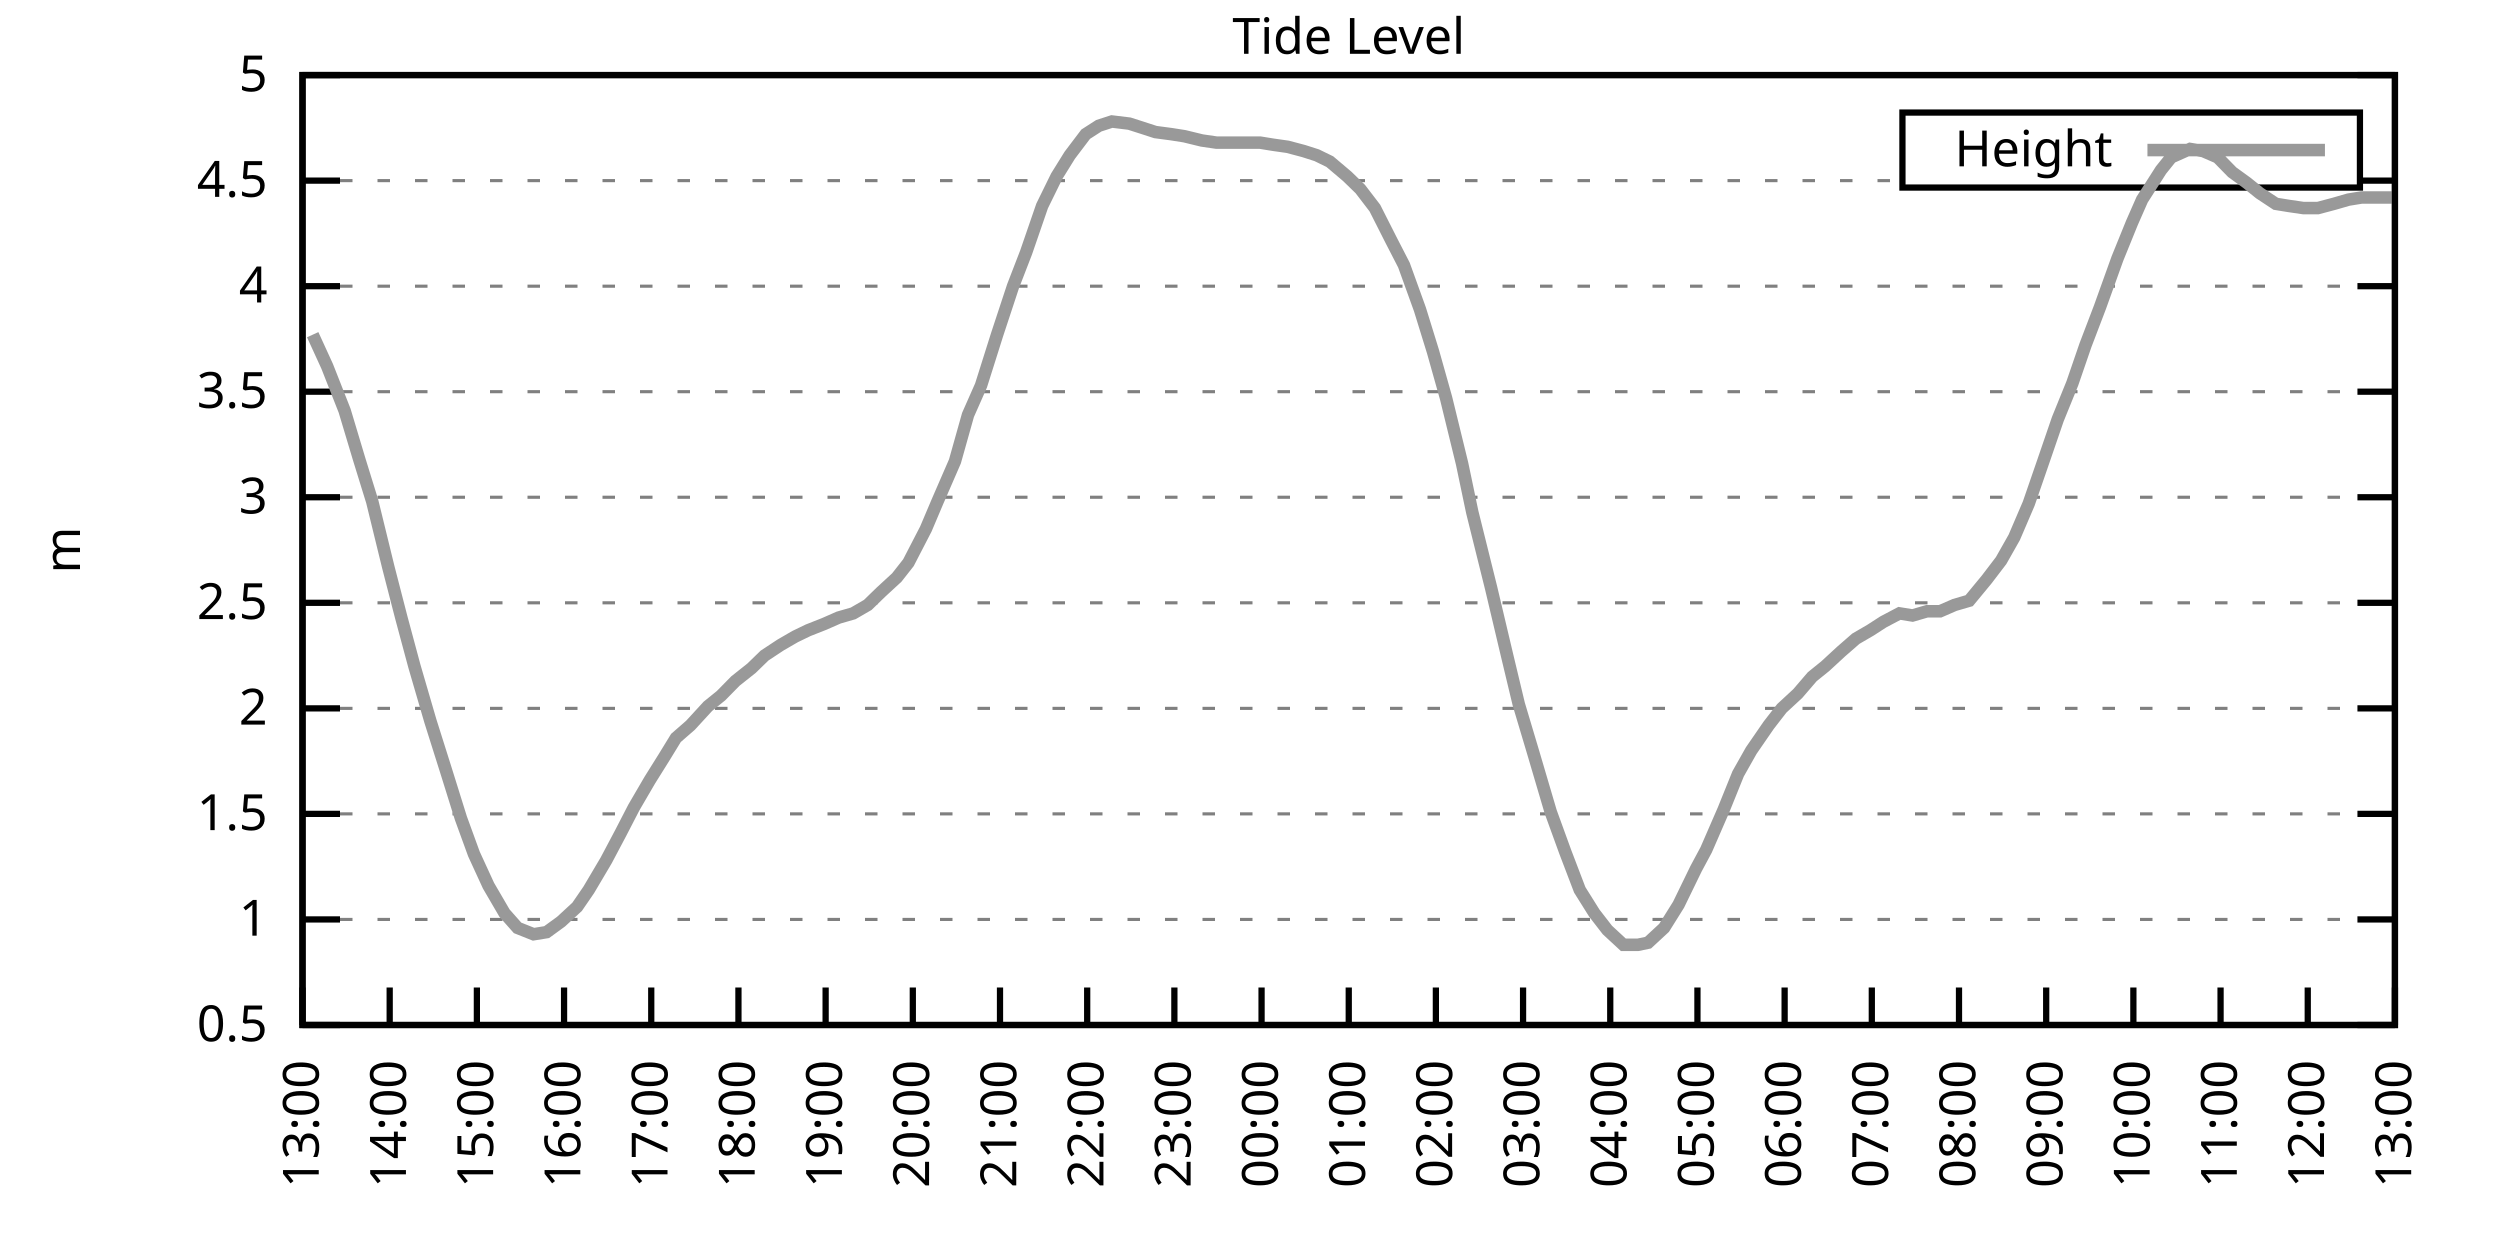
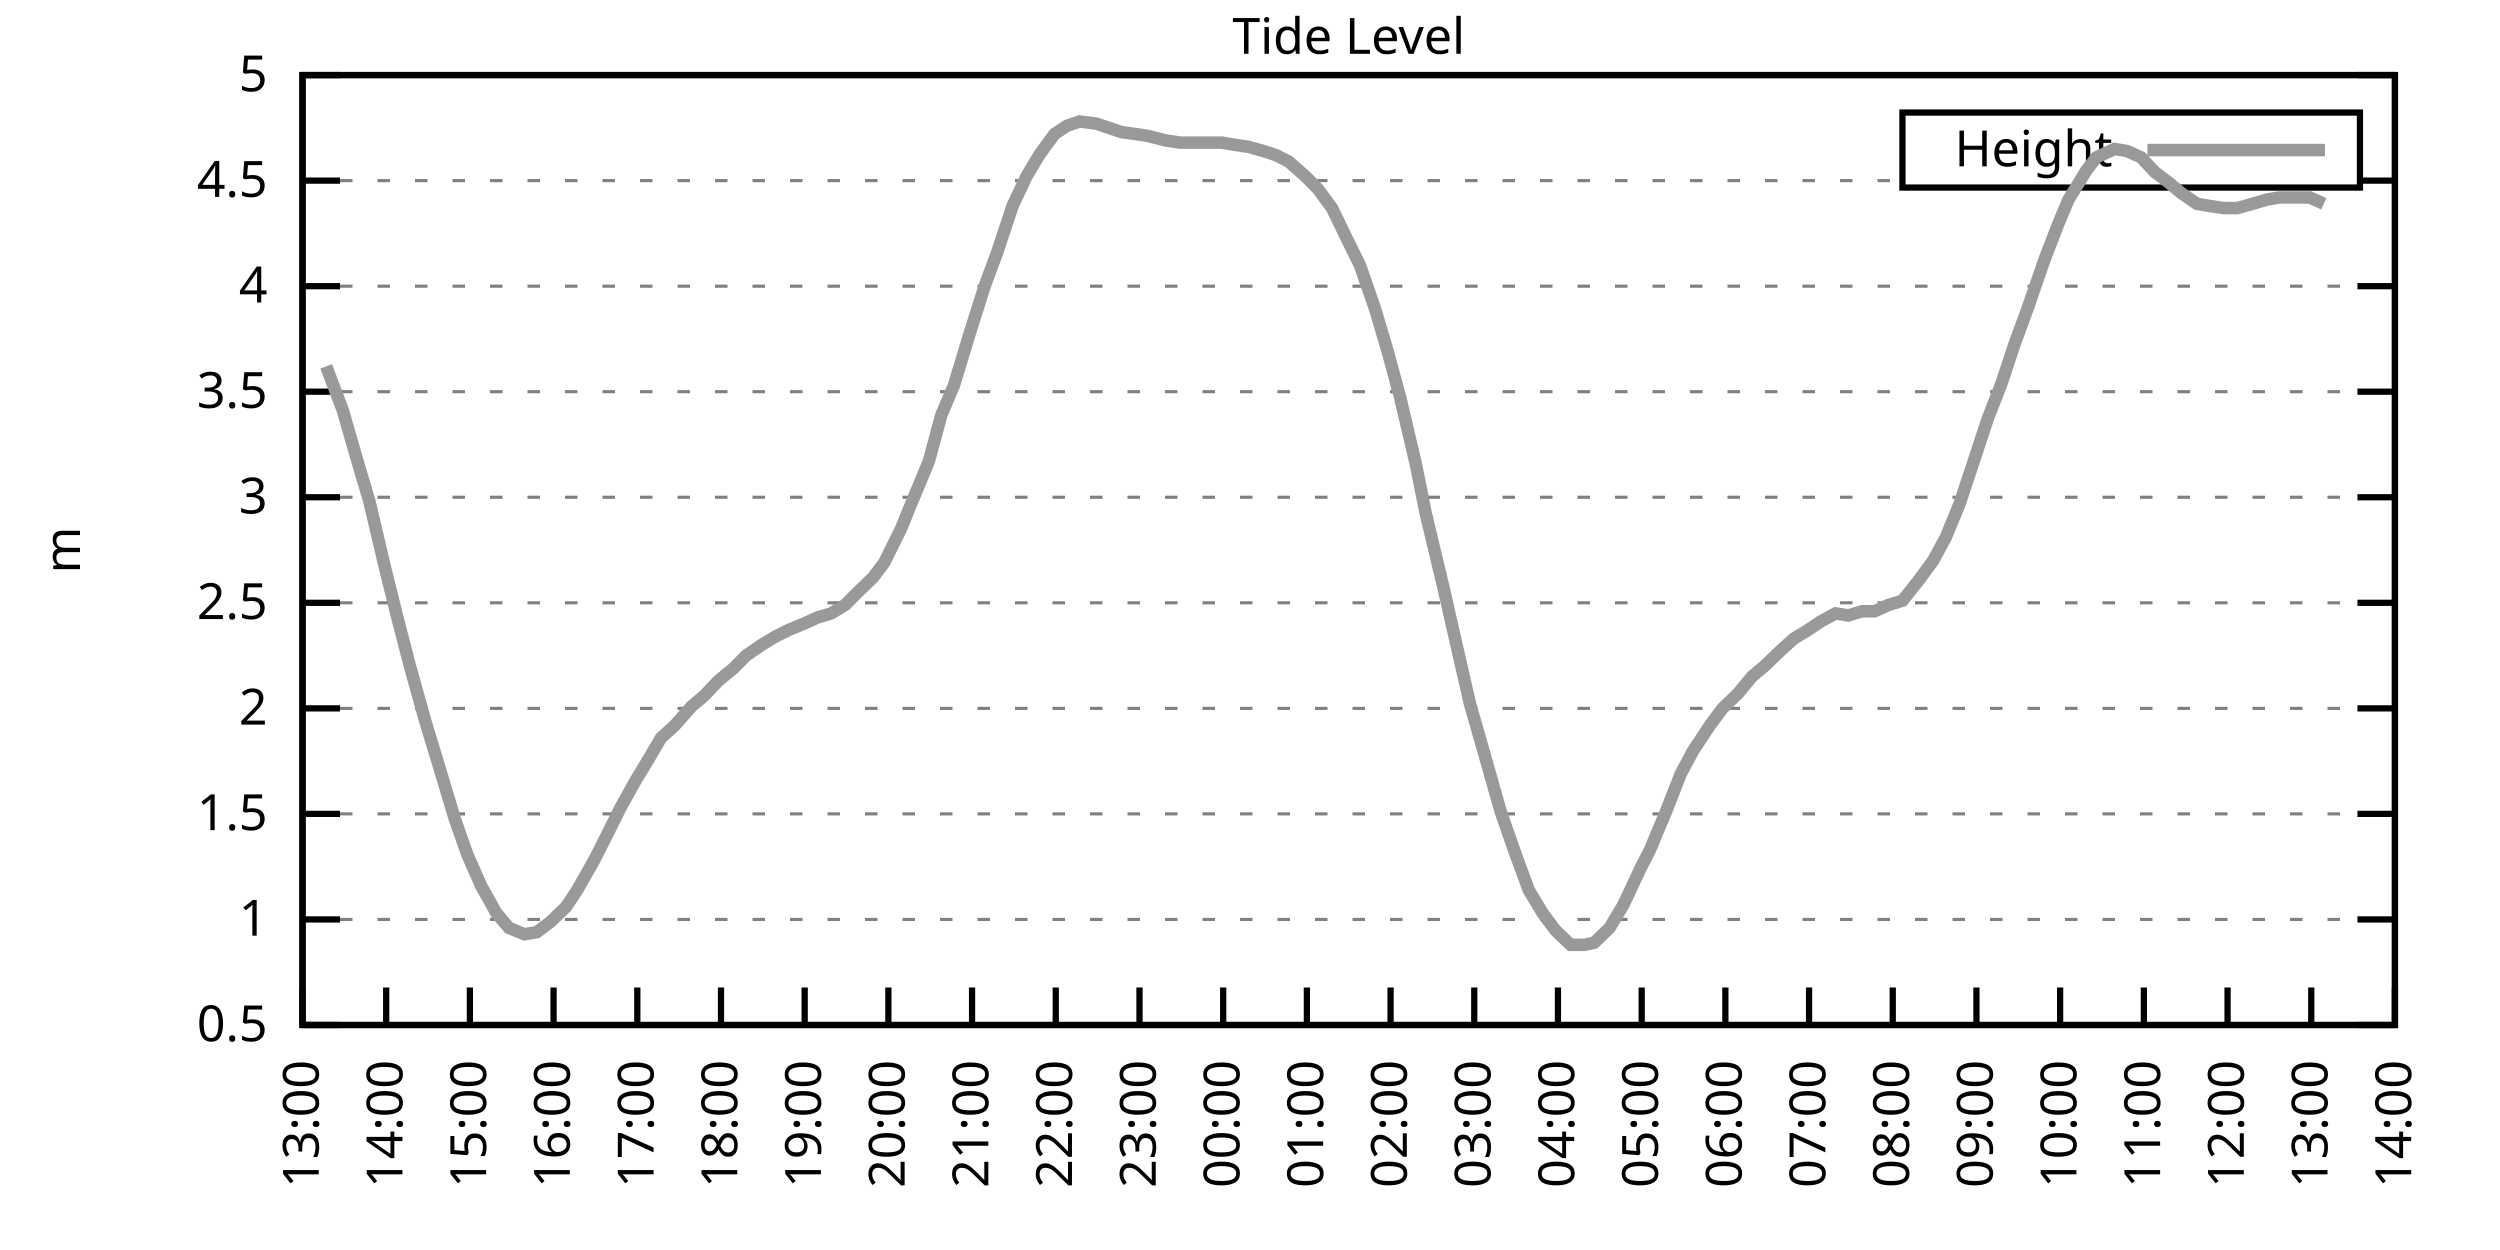
<svg xmlns="http://www.w3.org/2000/svg" xmlns:xlink="http://www.w3.org/1999/xlink" width="400" height="200" viewBox="0 0 400 200">
  <g id="gnuplot_canvas">
    <rect x="0" y="0" width="400" height="200" fill="none" />
    <defs>
      <circle id="gpDot" r="0.5" stroke-width="0.5" stroke="currentColor" />
      <path id="gpPt0" stroke-width="0.333" stroke="currentColor" d="M-1,0 h2 M0,-1 v2" />
      <path id="gpPt1" stroke-width="0.333" stroke="currentColor" d="M-1,-1 L1,1 M1,-1 L-1,1" />
      <path id="gpPt2" stroke-width="0.333" stroke="currentColor" d="M-1,0 L1,0 M0,-1 L0,1 M-1,-1 L1,1 M-1,1 L1,-1" />
      <rect id="gpPt3" stroke-width="0.333" stroke="currentColor" x="-1" y="-1" width="2" height="2" />
      <rect id="gpPt4" stroke-width="0.333" stroke="currentColor" fill="currentColor" x="-1" y="-1" width="2" height="2" />
      <circle id="gpPt5" stroke-width="0.333" stroke="currentColor" cx="0" cy="0" r="1" />
      <use xlink:href="#gpPt5" id="gpPt6" fill="currentColor" stroke="none" />
      <path id="gpPt7" stroke-width="0.333" stroke="currentColor" d="M0,-1.33 L-1.33,0.67 L1.33,0.67 z" />
      <use xlink:href="#gpPt7" id="gpPt8" fill="currentColor" stroke="none" />
      <use xlink:href="#gpPt7" id="gpPt9" stroke="currentColor" transform="rotate(180)" />
      <use xlink:href="#gpPt9" id="gpPt10" fill="currentColor" stroke="none" />
      <use xlink:href="#gpPt3" id="gpPt11" stroke="currentColor" transform="rotate(45)" />
      <use xlink:href="#gpPt11" id="gpPt12" fill="currentColor" stroke="none" />
      <path id="gpPt13" stroke-width="0.333" stroke="currentColor" d="M0,1.330 L1.265,0.411 L0.782,-1.067 L-0.782,-1.076 L-1.265,0.411 z" />
      <use xlink:href="#gpPt13" id="gpPt14" fill="currentColor" stroke="none" />
      <filter id="textbox" filterUnits="objectBoundingBox" x="0" y="0" height="1" width="1">
        <feFlood flood-color="white" flood-opacity="1" result="bgnd" />
        <feComposite in="SourceGraphic" in2="bgnd" operator="atop" />
      </filter>
      <filter id="greybox" filterUnits="objectBoundingBox" x="0" y="0" height="1" width="1">
        <feFlood flood-color="lightgrey" flood-opacity="1" result="grey" />
        <feComposite in="SourceGraphic" in2="grey" operator="atop" />
      </filter>
    </defs>
    <g fill="none" color="white" stroke="currentColor" stroke-width="1.00" stroke-linecap="butt" stroke-linejoin="miter">
</g>
    <g fill="none" color="black" stroke="currentColor" stroke-width="1.00" stroke-linecap="butt" stroke-linejoin="miter">
      <g stroke="none" shape-rendering="crispEdges">
        <polygon fill="rgb(255, 255, 255)" points="48.40,164.00 383.18,164.00 383.18,12.02 48.40,12.02 " />
      </g>
    </g>
    <g fill="none" color="black" stroke="currentColor" stroke-width="1.00" stroke-linecap="butt" stroke-linejoin="miter">
</g>
    <g fill="none" color="black" stroke="black" stroke-width="0.50" stroke-linecap="butt" stroke-linejoin="miter">
</g>
    <g fill="none" color="gray" stroke="currentColor" stroke-width="0.50" stroke-linecap="butt" stroke-linejoin="miter">
      <path stroke="gray" stroke-dasharray="2,4" class="gridline" d="M48.40,164.00 L383.19,164.00  " />
    </g>
    <g fill="none" color="gray" stroke="gray" stroke-width="1.00" stroke-linecap="butt" stroke-linejoin="miter">
</g>
    <g fill="none" color="black" stroke="currentColor" stroke-width="1.00" stroke-linecap="butt" stroke-linejoin="miter">
      <path stroke="black" d="M48.40,164.00 L54.40,164.00 M383.19,164.00 L377.19,164.00  " />
      <g transform="translate(42.80,166.60)" stroke="none" fill="black" font-family="Sans" font-size="8.00" text-anchor="end">
        <text>
          <tspan font-family="Sans"> 0.5</tspan>
        </text>
      </g>
    </g>
    <g fill="none" color="black" stroke="currentColor" stroke-width="1.00" stroke-linecap="butt" stroke-linejoin="miter">
</g>
    <g fill="none" color="black" stroke="black" stroke-width="0.50" stroke-linecap="butt" stroke-linejoin="miter">
</g>
    <g fill="none" color="gray" stroke="currentColor" stroke-width="0.50" stroke-linecap="butt" stroke-linejoin="miter">
      <path stroke="gray" stroke-dasharray="2,4" class="gridline" d="M48.40,147.11 L383.19,147.11  " />
    </g>
    <g fill="none" color="gray" stroke="gray" stroke-width="1.00" stroke-linecap="butt" stroke-linejoin="miter">
</g>
    <g fill="none" color="black" stroke="currentColor" stroke-width="1.00" stroke-linecap="butt" stroke-linejoin="miter">
      <path stroke="black" d="M48.40,147.11 L54.40,147.11 M383.19,147.11 L377.19,147.11  " />
      <g transform="translate(42.80,149.71)" stroke="none" fill="black" font-family="Sans" font-size="8.00" text-anchor="end">
        <text>
          <tspan font-family="Sans"> 1</tspan>
        </text>
      </g>
    </g>
    <g fill="none" color="black" stroke="currentColor" stroke-width="1.00" stroke-linecap="butt" stroke-linejoin="miter">
</g>
    <g fill="none" color="black" stroke="black" stroke-width="0.50" stroke-linecap="butt" stroke-linejoin="miter">
</g>
    <g fill="none" color="gray" stroke="currentColor" stroke-width="0.50" stroke-linecap="butt" stroke-linejoin="miter">
      <path stroke="gray" stroke-dasharray="2,4" class="gridline" d="M48.40,130.22 L383.19,130.22  " />
    </g>
    <g fill="none" color="gray" stroke="gray" stroke-width="1.00" stroke-linecap="butt" stroke-linejoin="miter">
</g>
    <g fill="none" color="black" stroke="currentColor" stroke-width="1.00" stroke-linecap="butt" stroke-linejoin="miter">
      <path stroke="black" d="M48.40,130.22 L54.40,130.22 M383.19,130.22 L377.19,130.22  " />
      <g transform="translate(42.80,132.82)" stroke="none" fill="black" font-family="Sans" font-size="8.00" text-anchor="end">
        <text>
          <tspan font-family="Sans"> 1.5</tspan>
        </text>
      </g>
    </g>
    <g fill="none" color="black" stroke="currentColor" stroke-width="1.00" stroke-linecap="butt" stroke-linejoin="miter">
</g>
    <g fill="none" color="black" stroke="black" stroke-width="0.50" stroke-linecap="butt" stroke-linejoin="miter">
</g>
    <g fill="none" color="gray" stroke="currentColor" stroke-width="0.50" stroke-linecap="butt" stroke-linejoin="miter">
      <path stroke="gray" stroke-dasharray="2,4" class="gridline" d="M48.40,113.34 L383.19,113.34  " />
    </g>
    <g fill="none" color="gray" stroke="gray" stroke-width="1.00" stroke-linecap="butt" stroke-linejoin="miter">
</g>
    <g fill="none" color="black" stroke="currentColor" stroke-width="1.00" stroke-linecap="butt" stroke-linejoin="miter">
      <path stroke="black" d="M48.40,113.34 L54.40,113.34 M383.19,113.34 L377.19,113.34  " />
      <g transform="translate(42.80,115.94)" stroke="none" fill="black" font-family="Sans" font-size="8.00" text-anchor="end">
        <text>
          <tspan font-family="Sans"> 2</tspan>
        </text>
      </g>
    </g>
    <g fill="none" color="black" stroke="currentColor" stroke-width="1.00" stroke-linecap="butt" stroke-linejoin="miter">
</g>
    <g fill="none" color="black" stroke="black" stroke-width="0.50" stroke-linecap="butt" stroke-linejoin="miter">
</g>
    <g fill="none" color="gray" stroke="currentColor" stroke-width="0.50" stroke-linecap="butt" stroke-linejoin="miter">
      <path stroke="gray" stroke-dasharray="2,4" class="gridline" d="M48.40,96.45 L383.19,96.45  " />
    </g>
    <g fill="none" color="gray" stroke="gray" stroke-width="1.00" stroke-linecap="butt" stroke-linejoin="miter">
</g>
    <g fill="none" color="black" stroke="currentColor" stroke-width="1.00" stroke-linecap="butt" stroke-linejoin="miter">
      <path stroke="black" d="M48.40,96.45 L54.40,96.45 M383.19,96.45 L377.19,96.45  " />
      <g transform="translate(42.80,99.05)" stroke="none" fill="black" font-family="Sans" font-size="8.00" text-anchor="end">
        <text>
          <tspan font-family="Sans"> 2.5</tspan>
        </text>
      </g>
    </g>
    <g fill="none" color="black" stroke="currentColor" stroke-width="1.00" stroke-linecap="butt" stroke-linejoin="miter">
</g>
    <g fill="none" color="black" stroke="black" stroke-width="0.50" stroke-linecap="butt" stroke-linejoin="miter">
</g>
    <g fill="none" color="gray" stroke="currentColor" stroke-width="0.50" stroke-linecap="butt" stroke-linejoin="miter">
      <path stroke="gray" stroke-dasharray="2,4" class="gridline" d="M48.40,79.56 L383.19,79.56  " />
    </g>
    <g fill="none" color="gray" stroke="gray" stroke-width="1.00" stroke-linecap="butt" stroke-linejoin="miter">
</g>
    <g fill="none" color="black" stroke="currentColor" stroke-width="1.00" stroke-linecap="butt" stroke-linejoin="miter">
      <path stroke="black" d="M48.40,79.56 L54.40,79.56 M383.19,79.56 L377.19,79.56  " />
      <g transform="translate(42.80,82.16)" stroke="none" fill="black" font-family="Sans" font-size="8.00" text-anchor="end">
        <text>
          <tspan font-family="Sans"> 3</tspan>
        </text>
      </g>
    </g>
    <g fill="none" color="black" stroke="currentColor" stroke-width="1.00" stroke-linecap="butt" stroke-linejoin="miter">
</g>
    <g fill="none" color="black" stroke="black" stroke-width="0.50" stroke-linecap="butt" stroke-linejoin="miter">
</g>
    <g fill="none" color="gray" stroke="currentColor" stroke-width="0.50" stroke-linecap="butt" stroke-linejoin="miter">
      <path stroke="gray" stroke-dasharray="2,4" class="gridline" d="M48.40,62.67 L383.19,62.67  " />
    </g>
    <g fill="none" color="gray" stroke="gray" stroke-width="1.00" stroke-linecap="butt" stroke-linejoin="miter">
</g>
    <g fill="none" color="black" stroke="currentColor" stroke-width="1.00" stroke-linecap="butt" stroke-linejoin="miter">
      <path stroke="black" d="M48.40,62.67 L54.40,62.67 M383.19,62.67 L377.19,62.67  " />
      <g transform="translate(42.80,65.27)" stroke="none" fill="black" font-family="Sans" font-size="8.00" text-anchor="end">
        <text>
          <tspan font-family="Sans"> 3.5</tspan>
        </text>
      </g>
    </g>
    <g fill="none" color="black" stroke="currentColor" stroke-width="1.00" stroke-linecap="butt" stroke-linejoin="miter">
</g>
    <g fill="none" color="black" stroke="black" stroke-width="0.50" stroke-linecap="butt" stroke-linejoin="miter">
</g>
    <g fill="none" color="gray" stroke="currentColor" stroke-width="0.50" stroke-linecap="butt" stroke-linejoin="miter">
      <path stroke="gray" stroke-dasharray="2,4" class="gridline" d="M48.40,45.79 L383.19,45.79  " />
    </g>
    <g fill="none" color="gray" stroke="gray" stroke-width="1.00" stroke-linecap="butt" stroke-linejoin="miter">
</g>
    <g fill="none" color="black" stroke="currentColor" stroke-width="1.00" stroke-linecap="butt" stroke-linejoin="miter">
      <path stroke="black" d="M48.40,45.79 L54.40,45.79 M383.19,45.79 L377.19,45.79  " />
      <g transform="translate(42.80,48.39)" stroke="none" fill="black" font-family="Sans" font-size="8.00" text-anchor="end">
        <text>
          <tspan font-family="Sans"> 4</tspan>
        </text>
      </g>
    </g>
    <g fill="none" color="black" stroke="currentColor" stroke-width="1.00" stroke-linecap="butt" stroke-linejoin="miter">
</g>
    <g fill="none" color="black" stroke="black" stroke-width="0.50" stroke-linecap="butt" stroke-linejoin="miter">
</g>
    <g fill="none" color="gray" stroke="currentColor" stroke-width="0.50" stroke-linecap="butt" stroke-linejoin="miter">
      <path stroke="gray" stroke-dasharray="2,4" class="gridline" d="M48.40,28.90 L304.39,28.90 M377.59,28.90 L383.19,28.90  " />
    </g>
    <g fill="none" color="gray" stroke="gray" stroke-width="1.00" stroke-linecap="butt" stroke-linejoin="miter">
</g>
    <g fill="none" color="black" stroke="currentColor" stroke-width="1.00" stroke-linecap="butt" stroke-linejoin="miter">
      <path stroke="black" d="M48.40,28.90 L54.40,28.90 M383.19,28.90 L377.19,28.90  " />
      <g transform="translate(42.80,31.50)" stroke="none" fill="black" font-family="Sans" font-size="8.00" text-anchor="end">
        <text>
          <tspan font-family="Sans"> 4.5</tspan>
        </text>
      </g>
    </g>
    <g fill="none" color="black" stroke="currentColor" stroke-width="1.00" stroke-linecap="butt" stroke-linejoin="miter">
</g>
    <g fill="none" color="black" stroke="black" stroke-width="0.50" stroke-linecap="butt" stroke-linejoin="miter">
</g>
    <g fill="none" color="gray" stroke="currentColor" stroke-width="0.50" stroke-linecap="butt" stroke-linejoin="miter">
      <path stroke="gray" stroke-dasharray="2,4" class="gridline" d="M48.40,12.01 L383.19,12.01  " />
    </g>
    <g fill="none" color="gray" stroke="gray" stroke-width="1.00" stroke-linecap="butt" stroke-linejoin="miter">
</g>
    <g fill="none" color="black" stroke="currentColor" stroke-width="1.00" stroke-linecap="butt" stroke-linejoin="miter">
      <path stroke="black" d="M48.40,12.01 L54.40,12.01 M383.19,12.01 L377.19,12.01  " />
      <g transform="translate(42.80,14.61)" stroke="none" fill="black" font-family="Sans" font-size="8.00" text-anchor="end">
        <text>
          <tspan font-family="Sans"> 5</tspan>
        </text>
      </g>
    </g>
    <g fill="none" color="black" stroke="currentColor" stroke-width="1.00" stroke-linecap="butt" stroke-linejoin="miter">
      <path stroke="black" d="M48.40,164.00 L48.40,158.00  " />
      <g transform="translate(51.00,169.60) rotate(270.00)" stroke="none" fill="black" font-family="Sans" font-size="8.00" text-anchor="end">
        <text>
          <tspan font-family="Sans">13:00</tspan>
        </text>
      </g>
    </g>
    <g fill="none" color="black" stroke="currentColor" stroke-width="1.00" stroke-linecap="butt" stroke-linejoin="miter">
-       <path stroke="black" d="M62.35,164.00 L62.35,158.00  " />
-       <g transform="translate(64.95,169.60) rotate(270.00)" stroke="none" fill="black" font-family="Sans" font-size="8.00" text-anchor="end">
+       <path stroke="black" d="M61.79,164.00 L61.79,158.00  " />
+       <g transform="translate(64.39,169.60) rotate(270.00)" stroke="none" fill="black" font-family="Sans" font-size="8.00" text-anchor="end">
        <text>
          <tspan font-family="Sans">14:00</tspan>
        </text>
      </g>
    </g>
    <g fill="none" color="black" stroke="currentColor" stroke-width="1.00" stroke-linecap="butt" stroke-linejoin="miter">
-       <path stroke="black" d="M76.30,164.00 L76.30,158.00  " />
-       <g transform="translate(78.90,169.60) rotate(270.00)" stroke="none" fill="black" font-family="Sans" font-size="8.00" text-anchor="end">
+       <path stroke="black" d="M75.18,164.00 L75.18,158.00  " />
+       <g transform="translate(77.78,169.60) rotate(270.00)" stroke="none" fill="black" font-family="Sans" font-size="8.00" text-anchor="end">
        <text>
          <tspan font-family="Sans">15:00</tspan>
        </text>
      </g>
    </g>
    <g fill="none" color="black" stroke="currentColor" stroke-width="1.00" stroke-linecap="butt" stroke-linejoin="miter">
-       <path stroke="black" d="M90.25,164.00 L90.25,158.00  " />
-       <g transform="translate(92.85,169.60) rotate(270.00)" stroke="none" fill="black" font-family="Sans" font-size="8.00" text-anchor="end">
+       <path stroke="black" d="M88.57,164.00 L88.57,158.00  " />
+       <g transform="translate(91.17,169.60) rotate(270.00)" stroke="none" fill="black" font-family="Sans" font-size="8.00" text-anchor="end">
        <text>
          <tspan font-family="Sans">16:00</tspan>
        </text>
      </g>
    </g>
    <g fill="none" color="black" stroke="currentColor" stroke-width="1.00" stroke-linecap="butt" stroke-linejoin="miter">
-       <path stroke="black" d="M104.20,164.00 L104.20,158.00  " />
-       <g transform="translate(106.80,169.60) rotate(270.00)" stroke="none" fill="black" font-family="Sans" font-size="8.00" text-anchor="end">
+       <path stroke="black" d="M101.97,164.00 L101.97,158.00  " />
+       <g transform="translate(104.57,169.60) rotate(270.00)" stroke="none" fill="black" font-family="Sans" font-size="8.00" text-anchor="end">
        <text>
          <tspan font-family="Sans">17:00</tspan>
        </text>
      </g>
    </g>
    <g fill="none" color="black" stroke="currentColor" stroke-width="1.00" stroke-linecap="butt" stroke-linejoin="miter">
-       <path stroke="black" d="M118.15,164.00 L118.15,158.00  " />
-       <g transform="translate(120.75,169.60) rotate(270.00)" stroke="none" fill="black" font-family="Sans" font-size="8.00" text-anchor="end">
+       <path stroke="black" d="M115.36,164.00 L115.36,158.00  " />
+       <g transform="translate(117.96,169.60) rotate(270.00)" stroke="none" fill="black" font-family="Sans" font-size="8.00" text-anchor="end">
        <text>
          <tspan font-family="Sans">18:00</tspan>
        </text>
      </g>
    </g>
    <g fill="none" color="black" stroke="currentColor" stroke-width="1.00" stroke-linecap="butt" stroke-linejoin="miter">
-       <path stroke="black" d="M132.10,164.00 L132.10,158.00  " />
-       <g transform="translate(134.70,169.60) rotate(270.00)" stroke="none" fill="black" font-family="Sans" font-size="8.00" text-anchor="end">
+       <path stroke="black" d="M128.75,164.00 L128.75,158.00  " />
+       <g transform="translate(131.35,169.60) rotate(270.00)" stroke="none" fill="black" font-family="Sans" font-size="8.00" text-anchor="end">
        <text>
          <tspan font-family="Sans">19:00</tspan>
        </text>
      </g>
    </g>
    <g fill="none" color="black" stroke="currentColor" stroke-width="1.00" stroke-linecap="butt" stroke-linejoin="miter">
-       <path stroke="black" d="M146.05,164.00 L146.05,158.00  " />
-       <g transform="translate(148.65,169.60) rotate(270.00)" stroke="none" fill="black" font-family="Sans" font-size="8.00" text-anchor="end">
+       <path stroke="black" d="M142.14,164.00 L142.14,158.00  " />
+       <g transform="translate(144.74,169.60) rotate(270.00)" stroke="none" fill="black" font-family="Sans" font-size="8.00" text-anchor="end">
        <text>
          <tspan font-family="Sans">20:00</tspan>
        </text>
      </g>
    </g>
    <g fill="none" color="black" stroke="currentColor" stroke-width="1.00" stroke-linecap="butt" stroke-linejoin="miter">
-       <path stroke="black" d="M160.00,164.00 L160.00,158.00  " />
-       <g transform="translate(162.60,169.60) rotate(270.00)" stroke="none" fill="black" font-family="Sans" font-size="8.00" text-anchor="end">
+       <path stroke="black" d="M155.53,164.00 L155.53,158.00  " />
+       <g transform="translate(158.13,169.60) rotate(270.00)" stroke="none" fill="black" font-family="Sans" font-size="8.00" text-anchor="end">
        <text>
          <tspan font-family="Sans">21:00</tspan>
        </text>
      </g>
    </g>
    <g fill="none" color="black" stroke="currentColor" stroke-width="1.00" stroke-linecap="butt" stroke-linejoin="miter">
-       <path stroke="black" d="M173.95,164.00 L173.95,158.00  " />
-       <g transform="translate(176.55,169.60) rotate(270.00)" stroke="none" fill="black" font-family="Sans" font-size="8.00" text-anchor="end">
+       <path stroke="black" d="M168.92,164.00 L168.92,158.00  " />
+       <g transform="translate(171.52,169.60) rotate(270.00)" stroke="none" fill="black" font-family="Sans" font-size="8.00" text-anchor="end">
        <text>
          <tspan font-family="Sans">22:00</tspan>
        </text>
      </g>
    </g>
    <g fill="none" color="black" stroke="currentColor" stroke-width="1.00" stroke-linecap="butt" stroke-linejoin="miter">
-       <path stroke="black" d="M187.90,164.00 L187.90,158.00  " />
-       <g transform="translate(190.50,169.60) rotate(270.00)" stroke="none" fill="black" font-family="Sans" font-size="8.00" text-anchor="end">
+       <path stroke="black" d="M182.32,164.00 L182.32,158.00  " />
+       <g transform="translate(184.92,169.60) rotate(270.00)" stroke="none" fill="black" font-family="Sans" font-size="8.00" text-anchor="end">
        <text>
          <tspan font-family="Sans">23:00</tspan>
        </text>
      </g>
    </g>
    <g fill="none" color="black" stroke="currentColor" stroke-width="1.00" stroke-linecap="butt" stroke-linejoin="miter">
-       <path stroke="black" d="M201.85,164.00 L201.85,158.00  " />
-       <g transform="translate(204.45,169.60) rotate(270.00)" stroke="none" fill="black" font-family="Sans" font-size="8.00" text-anchor="end">
+       <path stroke="black" d="M195.71,164.00 L195.71,158.00  " />
+       <g transform="translate(198.31,169.60) rotate(270.00)" stroke="none" fill="black" font-family="Sans" font-size="8.00" text-anchor="end">
        <text>
          <tspan font-family="Sans">00:00</tspan>
        </text>
      </g>
    </g>
    <g fill="none" color="black" stroke="currentColor" stroke-width="1.00" stroke-linecap="butt" stroke-linejoin="miter">
-       <path stroke="black" d="M215.80,164.00 L215.80,158.00  " />
-       <g transform="translate(218.40,169.60) rotate(270.00)" stroke="none" fill="black" font-family="Sans" font-size="8.00" text-anchor="end">
+       <path stroke="black" d="M209.10,164.00 L209.10,158.00  " />
+       <g transform="translate(211.70,169.60) rotate(270.00)" stroke="none" fill="black" font-family="Sans" font-size="8.00" text-anchor="end">
        <text>
          <tspan font-family="Sans">01:00</tspan>
        </text>
      </g>
    </g>
    <g fill="none" color="black" stroke="currentColor" stroke-width="1.00" stroke-linecap="butt" stroke-linejoin="miter">
-       <path stroke="black" d="M229.74,164.00 L229.74,158.00  " />
-       <g transform="translate(232.34,169.60) rotate(270.00)" stroke="none" fill="black" font-family="Sans" font-size="8.00" text-anchor="end">
+       <path stroke="black" d="M222.49,164.00 L222.49,158.00  " />
+       <g transform="translate(225.09,169.60) rotate(270.00)" stroke="none" fill="black" font-family="Sans" font-size="8.00" text-anchor="end">
        <text>
          <tspan font-family="Sans">02:00</tspan>
        </text>
      </g>
    </g>
    <g fill="none" color="black" stroke="currentColor" stroke-width="1.00" stroke-linecap="butt" stroke-linejoin="miter">
-       <path stroke="black" d="M243.69,164.00 L243.69,158.00  " />
-       <g transform="translate(246.29,169.60) rotate(270.00)" stroke="none" fill="black" font-family="Sans" font-size="8.00" text-anchor="end">
+       <path stroke="black" d="M235.88,164.00 L235.88,158.00  " />
+       <g transform="translate(238.48,169.60) rotate(270.00)" stroke="none" fill="black" font-family="Sans" font-size="8.00" text-anchor="end">
        <text>
          <tspan font-family="Sans">03:00</tspan>
        </text>
      </g>
    </g>
    <g fill="none" color="black" stroke="currentColor" stroke-width="1.00" stroke-linecap="butt" stroke-linejoin="miter">
-       <path stroke="black" d="M257.64,164.00 L257.64,158.00  " />
-       <g transform="translate(260.24,169.60) rotate(270.00)" stroke="none" fill="black" font-family="Sans" font-size="8.00" text-anchor="end">
+       <path stroke="black" d="M249.27,164.00 L249.27,158.00  " />
+       <g transform="translate(251.87,169.60) rotate(270.00)" stroke="none" fill="black" font-family="Sans" font-size="8.00" text-anchor="end">
        <text>
          <tspan font-family="Sans">04:00</tspan>
        </text>
      </g>
    </g>
    <g fill="none" color="black" stroke="currentColor" stroke-width="1.00" stroke-linecap="butt" stroke-linejoin="miter">
-       <path stroke="black" d="M271.59,164.00 L271.59,158.00  " />
-       <g transform="translate(274.19,169.60) rotate(270.00)" stroke="none" fill="black" font-family="Sans" font-size="8.00" text-anchor="end">
+       <path stroke="black" d="M262.67,164.00 L262.67,158.00  " />
+       <g transform="translate(265.27,169.60) rotate(270.00)" stroke="none" fill="black" font-family="Sans" font-size="8.00" text-anchor="end">
        <text>
          <tspan font-family="Sans">05:00</tspan>
        </text>
      </g>
    </g>
    <g fill="none" color="black" stroke="currentColor" stroke-width="1.00" stroke-linecap="butt" stroke-linejoin="miter">
-       <path stroke="black" d="M285.54,164.00 L285.54,158.00  " />
-       <g transform="translate(288.14,169.60) rotate(270.00)" stroke="none" fill="black" font-family="Sans" font-size="8.00" text-anchor="end">
+       <path stroke="black" d="M276.06,164.00 L276.06,158.00  " />
+       <g transform="translate(278.66,169.60) rotate(270.00)" stroke="none" fill="black" font-family="Sans" font-size="8.00" text-anchor="end">
        <text>
          <tspan font-family="Sans">06:00</tspan>
        </text>
      </g>
    </g>
    <g fill="none" color="black" stroke="currentColor" stroke-width="1.00" stroke-linecap="butt" stroke-linejoin="miter">
-       <path stroke="black" d="M299.49,164.00 L299.49,158.00  " />
-       <g transform="translate(302.09,169.60) rotate(270.00)" stroke="none" fill="black" font-family="Sans" font-size="8.00" text-anchor="end">
+       <path stroke="black" d="M289.45,164.00 L289.45,158.00  " />
+       <g transform="translate(292.05,169.60) rotate(270.00)" stroke="none" fill="black" font-family="Sans" font-size="8.00" text-anchor="end">
        <text>
          <tspan font-family="Sans">07:00</tspan>
        </text>
      </g>
    </g>
    <g fill="none" color="black" stroke="currentColor" stroke-width="1.00" stroke-linecap="butt" stroke-linejoin="miter">
-       <path stroke="black" d="M313.44,164.00 L313.44,158.00  " />
-       <g transform="translate(316.04,169.60) rotate(270.00)" stroke="none" fill="black" font-family="Sans" font-size="8.00" text-anchor="end">
+       <path stroke="black" d="M302.84,164.00 L302.84,158.00  " />
+       <g transform="translate(305.44,169.60) rotate(270.00)" stroke="none" fill="black" font-family="Sans" font-size="8.00" text-anchor="end">
        <text>
          <tspan font-family="Sans">08:00</tspan>
        </text>
      </g>
    </g>
    <g fill="none" color="black" stroke="currentColor" stroke-width="1.00" stroke-linecap="butt" stroke-linejoin="miter">
-       <path stroke="black" d="M327.39,164.00 L327.39,158.00  " />
-       <g transform="translate(329.99,169.60) rotate(270.00)" stroke="none" fill="black" font-family="Sans" font-size="8.00" text-anchor="end">
+       <path stroke="black" d="M316.23,164.00 L316.23,158.00  " />
+       <g transform="translate(318.83,169.60) rotate(270.00)" stroke="none" fill="black" font-family="Sans" font-size="8.00" text-anchor="end">
        <text>
          <tspan font-family="Sans">09:00</tspan>
        </text>
      </g>
    </g>
    <g fill="none" color="black" stroke="currentColor" stroke-width="1.00" stroke-linecap="butt" stroke-linejoin="miter">
-       <path stroke="black" d="M341.34,164.00 L341.34,158.00  " />
-       <g transform="translate(343.94,169.60) rotate(270.00)" stroke="none" fill="black" font-family="Sans" font-size="8.00" text-anchor="end">
+       <path stroke="black" d="M329.62,164.00 L329.62,158.00  " />
+       <g transform="translate(332.22,169.60) rotate(270.00)" stroke="none" fill="black" font-family="Sans" font-size="8.00" text-anchor="end">
        <text>
          <tspan font-family="Sans">10:00</tspan>
        </text>
      </g>
    </g>
    <g fill="none" color="black" stroke="currentColor" stroke-width="1.00" stroke-linecap="butt" stroke-linejoin="miter">
-       <path stroke="black" d="M355.29,164.00 L355.29,158.00  " />
-       <g transform="translate(357.89,169.60) rotate(270.00)" stroke="none" fill="black" font-family="Sans" font-size="8.00" text-anchor="end">
+       <path stroke="black" d="M343.02,164.00 L343.02,158.00  " />
+       <g transform="translate(345.62,169.60) rotate(270.00)" stroke="none" fill="black" font-family="Sans" font-size="8.00" text-anchor="end">
        <text>
          <tspan font-family="Sans">11:00</tspan>
        </text>
      </g>
    </g>
    <g fill="none" color="black" stroke="currentColor" stroke-width="1.00" stroke-linecap="butt" stroke-linejoin="miter">
-       <path stroke="black" d="M369.24,164.00 L369.24,158.00  " />
-       <g transform="translate(371.84,169.60) rotate(270.00)" stroke="none" fill="black" font-family="Sans" font-size="8.00" text-anchor="end">
+       <path stroke="black" d="M356.41,164.00 L356.41,158.00  " />
+       <g transform="translate(359.01,169.60) rotate(270.00)" stroke="none" fill="black" font-family="Sans" font-size="8.00" text-anchor="end">
        <text>
          <tspan font-family="Sans">12:00</tspan>
+         </text>
+       </g>
+     </g>
+     <g fill="none" color="black" stroke="currentColor" stroke-width="1.00" stroke-linecap="butt" stroke-linejoin="miter">
+       <path stroke="black" d="M369.80,164.00 L369.80,158.00  " />
+       <g transform="translate(372.40,169.60) rotate(270.00)" stroke="none" fill="black" font-family="Sans" font-size="8.00" text-anchor="end">
+         <text>
+           <tspan font-family="Sans">13:00</tspan>
        </text>
      </g>
    </g>
    <g fill="none" color="black" stroke="currentColor" stroke-width="1.00" stroke-linecap="butt" stroke-linejoin="miter">
      <path stroke="black" d="M383.19,164.00 L383.19,158.00  " />
      <g transform="translate(385.79,169.60) rotate(270.00)" stroke="none" fill="black" font-family="Sans" font-size="8.00" text-anchor="end">
        <text>
-           <tspan font-family="Sans">13:00</tspan>
+           <tspan font-family="Sans">14:00</tspan>
        </text>
      </g>
    </g>
    <g fill="none" color="black" stroke="currentColor" stroke-width="1.00" stroke-linecap="butt" stroke-linejoin="miter">
</g>
    <g fill="none" color="black" stroke="currentColor" stroke-width="1.00" stroke-linecap="butt" stroke-linejoin="miter">
      <path stroke="black" d="M48.40,12.01 L48.40,164.00 L383.19,164.00 L383.19,12.01 L48.40,12.01 Z  " />
    </g>
    <g fill="none" color="black" stroke="currentColor" stroke-width="1.00" stroke-linecap="butt" stroke-linejoin="miter">
</g>
    <g fill="none" color="black" stroke="currentColor" stroke-width="1.00" stroke-linecap="butt" stroke-linejoin="miter">
      <path stroke="black" d="M304.39,30.01 L304.39,18.01 L377.59,18.01 L377.59,30.01 L304.39,30.01 Z  " />
    </g>
    <g id="Tide_level_plot_1">
      <g fill="none" color="white" stroke="black" stroke-width="2.00" stroke-linecap="butt" stroke-linejoin="miter">
</g>
      <g fill="none" color="black" stroke="currentColor" stroke-width="2.00" stroke-linecap="butt" stroke-linejoin="miter">
        <g transform="translate(337.99,26.61)" stroke="none" fill="black" font-family="Sans" font-size="8.00" text-anchor="end">
          <text>
            <tspan font-family="Sans">Height</tspan>
          </text>
        </g>
      </g>
      <g fill="none" color="black" stroke="currentColor" stroke-width="2.00" stroke-linecap="butt" stroke-linejoin="miter">
-         <path stroke="rgb(153, 153, 153)" d="M343.59,24.01 L371.99,24.01 M50.03,53.55 L52.35,58.62 L55.14,65.71 L57.47,73.48 L59.56,80.24 L62.12,90.71   L64.21,98.81 L66.30,106.58 L68.86,115.36 L71.42,123.47 L73.74,130.90 L75.83,136.64 L78.16,141.71 L80.72,146.10   L82.81,148.46 L85.37,149.48 L87.46,149.14 L89.78,147.45 L92.34,145.09 L94.20,142.38 L96.99,137.66 L99.32,133.26   L101.41,129.21 L103.97,124.82 L106.29,121.11 L108.15,118.07 L110.48,116.04 L113.27,113.00 L115.36,111.31 L117.68,108.95   L120.24,106.92 L122.33,104.89 L124.89,103.20 L127.22,101.85 L129.31,100.84 L131.87,99.83 L134.19,98.81 L136.51,98.14   L138.84,96.79 L140.93,94.76 L143.49,92.40 L145.35,90.03 L148.14,84.63 L150.00,80.24 L152.79,73.82 L154.88,66.39   L156.97,61.66 L159.53,53.55 L162.09,45.79 L164.18,40.38 L166.74,32.95 L169.06,28.22 L171.16,24.84 L173.71,21.47   L175.81,20.12 L177.90,19.44 L180.69,19.78 L182.78,20.45 L184.87,21.13 L187.43,21.47 L189.52,21.80 L192.31,22.48   L194.64,22.82 L196.73,22.82 L198.82,22.82 L201.61,22.82 L203.71,23.16 L206.03,23.49 L208.59,24.17 L210.68,24.84   L212.77,25.86 L215.56,28.22 L217.65,30.25 L219.98,33.29 L222.54,38.35 L224.63,42.41 L227.19,49.50 L229.28,56.26   L231.37,63.69 L233.93,74.16 L235.56,81.93 L238.58,94.08 L241.14,104.89 L243.00,112.66 L245.32,120.43 L248.11,129.89   L250.44,136.30 L252.76,142.38 L255.09,146.10 L257.18,148.80 L259.74,151.17 L262.06,151.17 L263.69,150.83 L266.25,148.46   L268.57,144.75 L271.36,139.01 L272.99,135.97 L275.78,129.55 L278.10,123.81 L280.20,120.09 L282.99,116.04 L285.08,113.34   L287.64,110.97 L289.96,108.27 L292.05,106.58 L294.61,104.22 L296.94,102.19 L299.26,100.84 L301.35,99.49 L303.91,98.14   L306.00,98.48 L308.33,97.80 L310.42,97.80 L312.74,96.79 L315.07,96.11 L317.86,92.73 L320.18,89.69 L322.28,85.98   L324.60,80.57 L326.93,73.82 L329.25,67.06 L331.58,61.32 L333.67,55.24 L335.99,49.16 L338.78,41.39 L341.11,35.65   L342.74,31.94 L345.76,27.21 L347.39,25.18 L350.41,23.83 L352.50,24.17 L354.83,25.18 L357.15,27.55 L359.48,29.24   L361.57,30.92 L364.13,32.61 L366.22,32.95 L368.54,33.29 L370.87,33.29 L373.43,32.61 L375.75,31.94 L377.84,31.60   L380.17,31.60 L382.96,31.60  " />
+         <path stroke="rgb(153, 153, 153)" d="M343.59,24.01 L371.99,24.01 M52.19,58.62 L54.87,65.71 L57.10,73.48 L59.11,80.24 L61.57,90.71 L63.58,98.81   L65.59,106.58 L68.04,115.36 L70.50,123.47 L72.73,130.90 L74.74,136.64 L76.97,141.71 L79.42,146.10 L81.43,148.46   L83.89,149.48 L85.90,149.14 L88.13,147.45 L90.58,145.09 L92.37,142.38 L95.05,137.66 L97.28,133.26 L99.29,129.21   L101.74,124.82 L103.98,121.11 L105.76,118.07 L107.99,116.04 L110.67,113.00 L112.68,111.31 L114.91,108.95 L117.37,106.92   L119.38,104.89 L121.83,103.20 L124.06,101.85 L126.07,100.84 L128.53,99.83 L130.76,98.81 L132.99,98.14 L135.22,96.79   L137.23,94.76 L139.69,92.40 L141.47,90.03 L144.15,84.63 L145.94,80.24 L148.61,73.82 L150.62,66.39 L152.63,61.66   L155.09,53.55 L157.54,45.79 L159.55,40.38 L162.01,32.95 L164.24,28.22 L166.25,24.84 L168.70,21.47 L170.71,20.12   L172.72,19.44 L175.40,19.78 L177.41,20.45 L179.41,21.13 L181.87,21.47 L183.88,21.80 L186.56,22.48 L188.79,22.82   L190.80,22.82 L192.81,22.82 L195.48,22.82 L197.49,23.16 L199.73,23.49 L202.18,24.17 L204.19,24.84 L206.20,25.86   L208.88,28.22 L210.88,30.25 L213.12,33.29 L215.57,38.35 L217.58,42.41 L220.04,49.50 L222.04,56.26 L224.05,63.69   L226.51,74.16 L228.07,81.93 L230.97,94.08 L233.43,104.89 L235.21,112.66 L237.44,120.43 L240.12,129.89 L242.36,136.30   L244.59,142.38 L246.82,146.10 L248.83,148.80 L251.28,151.17 L253.51,151.17 L255.08,150.83 L257.53,148.46 L259.76,144.75   L262.44,139.01 L264.00,135.97 L266.68,129.55 L268.92,123.81 L270.92,120.09 L273.60,116.04 L275.61,113.34 L278.07,110.97   L280.30,108.27 L282.31,106.58 L284.76,104.22 L286.99,102.19 L289.23,100.84 L291.23,99.49 L293.69,98.14 L295.70,98.48   L297.93,97.80 L299.94,97.80 L302.17,96.79 L304.40,96.11 L307.08,92.73 L309.31,89.69 L311.32,85.98 L313.55,80.57   L315.79,73.82 L318.02,67.06 L320.25,61.32 L322.26,55.24 L324.49,49.16 L327.17,41.39 L329.40,35.65 L330.96,31.94   L333.86,27.21 L335.43,25.18 L338.33,23.83 L340.34,24.17 L342.57,25.18 L344.80,27.55 L347.03,29.24 L349.04,30.92   L351.50,32.61 L353.51,32.95 L355.74,33.29 L357.97,33.29 L360.42,32.61 L362.66,31.94 L364.66,31.60 L366.90,31.60   L369.58,31.60 L371.81,32.61  " />
      </g>
    </g>
    <g fill="none" color="black" stroke="currentColor" stroke-width="2.00" stroke-linecap="butt" stroke-linejoin="miter">
</g>
    <g fill="none" color="black" stroke="black" stroke-width="1.00" stroke-linecap="butt" stroke-linejoin="miter">
</g>
    <g fill="none" color="black" stroke="currentColor" stroke-width="1.00" stroke-linecap="butt" stroke-linejoin="miter">
      <path stroke="black" d="M48.40,12.01 L48.40,164.00 L383.19,164.00 L383.19,12.01 L48.40,12.01 Z  " />
      <g transform="translate(12.80,88.01) rotate(270.00)" stroke="none" fill="black" font-family="Sans" font-size="8.00" text-anchor="middle">
        <text>
          <tspan font-family="Sans">m</tspan>
        </text>
      </g>
    </g>
    <g fill="none" color="black" stroke="currentColor" stroke-width="1.00" stroke-linecap="butt" stroke-linejoin="miter">
</g>
    <g fill="none" color="black" stroke="currentColor" stroke-width="1.00" stroke-linecap="butt" stroke-linejoin="miter">
      <g transform="translate(215.79,8.61)" stroke="none" fill="black" font-family="Sans" font-size="8.00" text-anchor="middle">
        <text>
          <tspan font-family="Sans">Tide Level</tspan>
        </text>
      </g>
    </g>
    <g fill="none" color="black" stroke="currentColor" stroke-width="1.00" stroke-linecap="butt" stroke-linejoin="miter">
</g>
  </g>
</svg>
